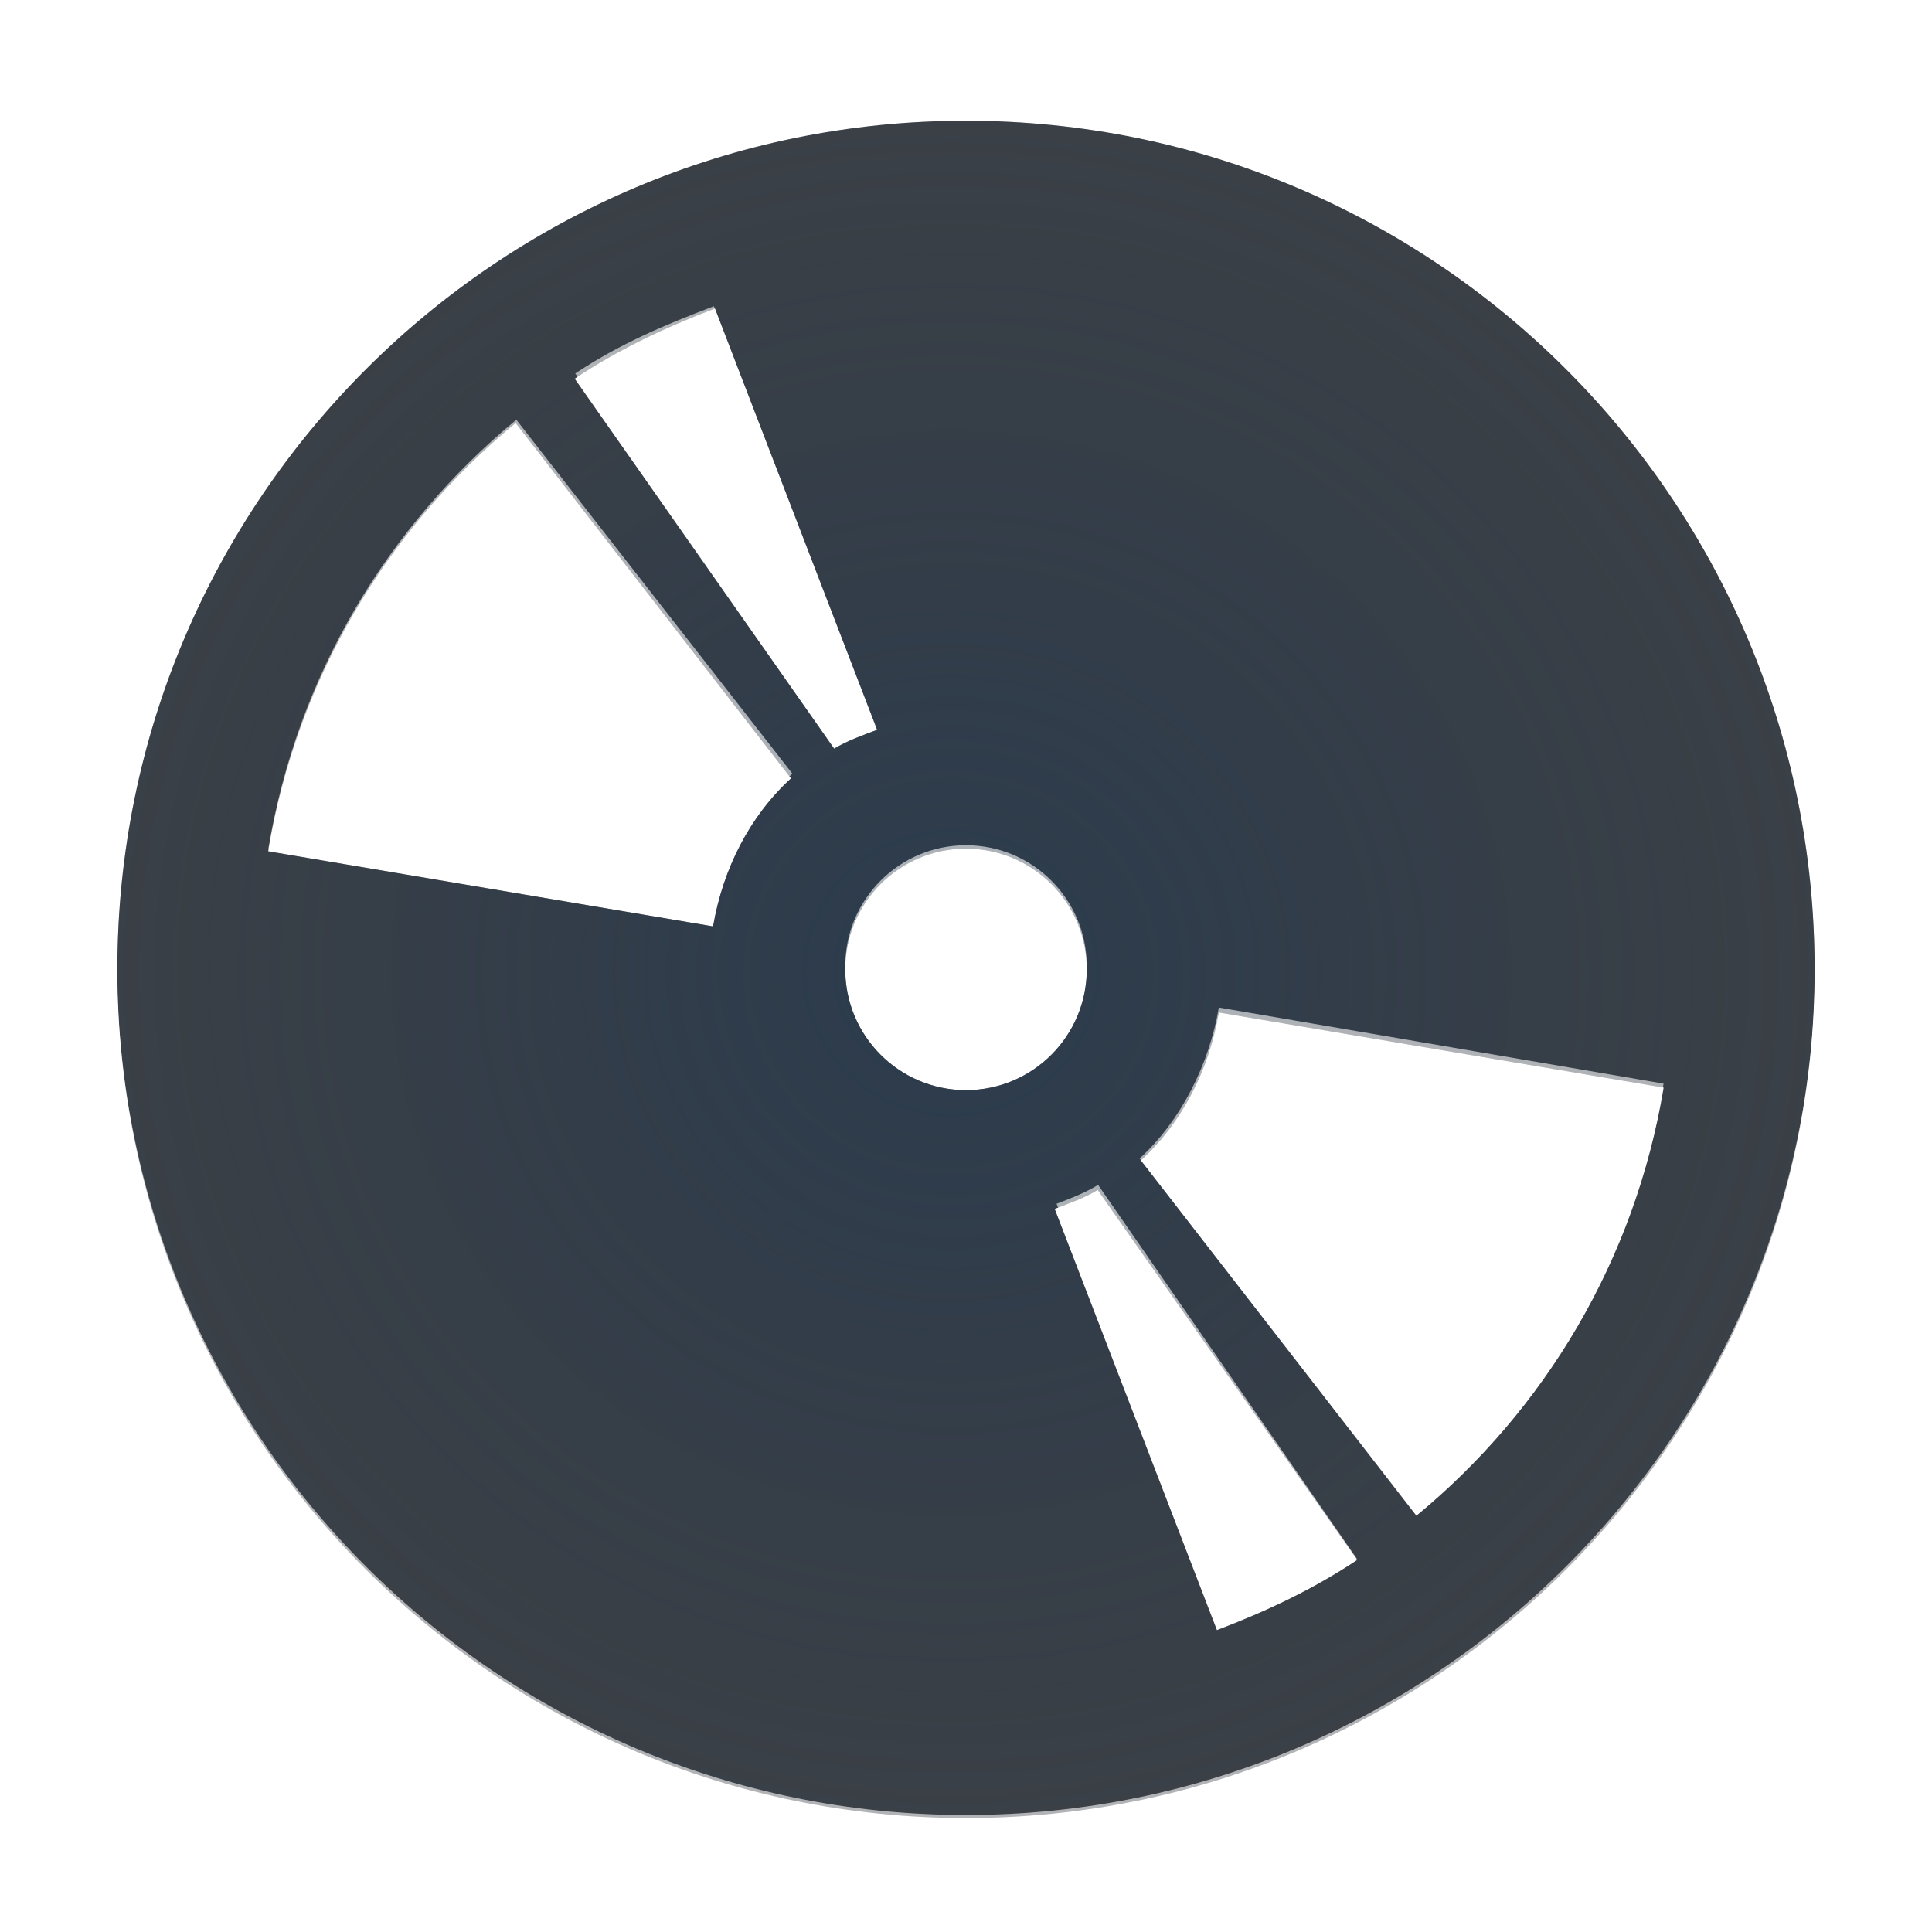
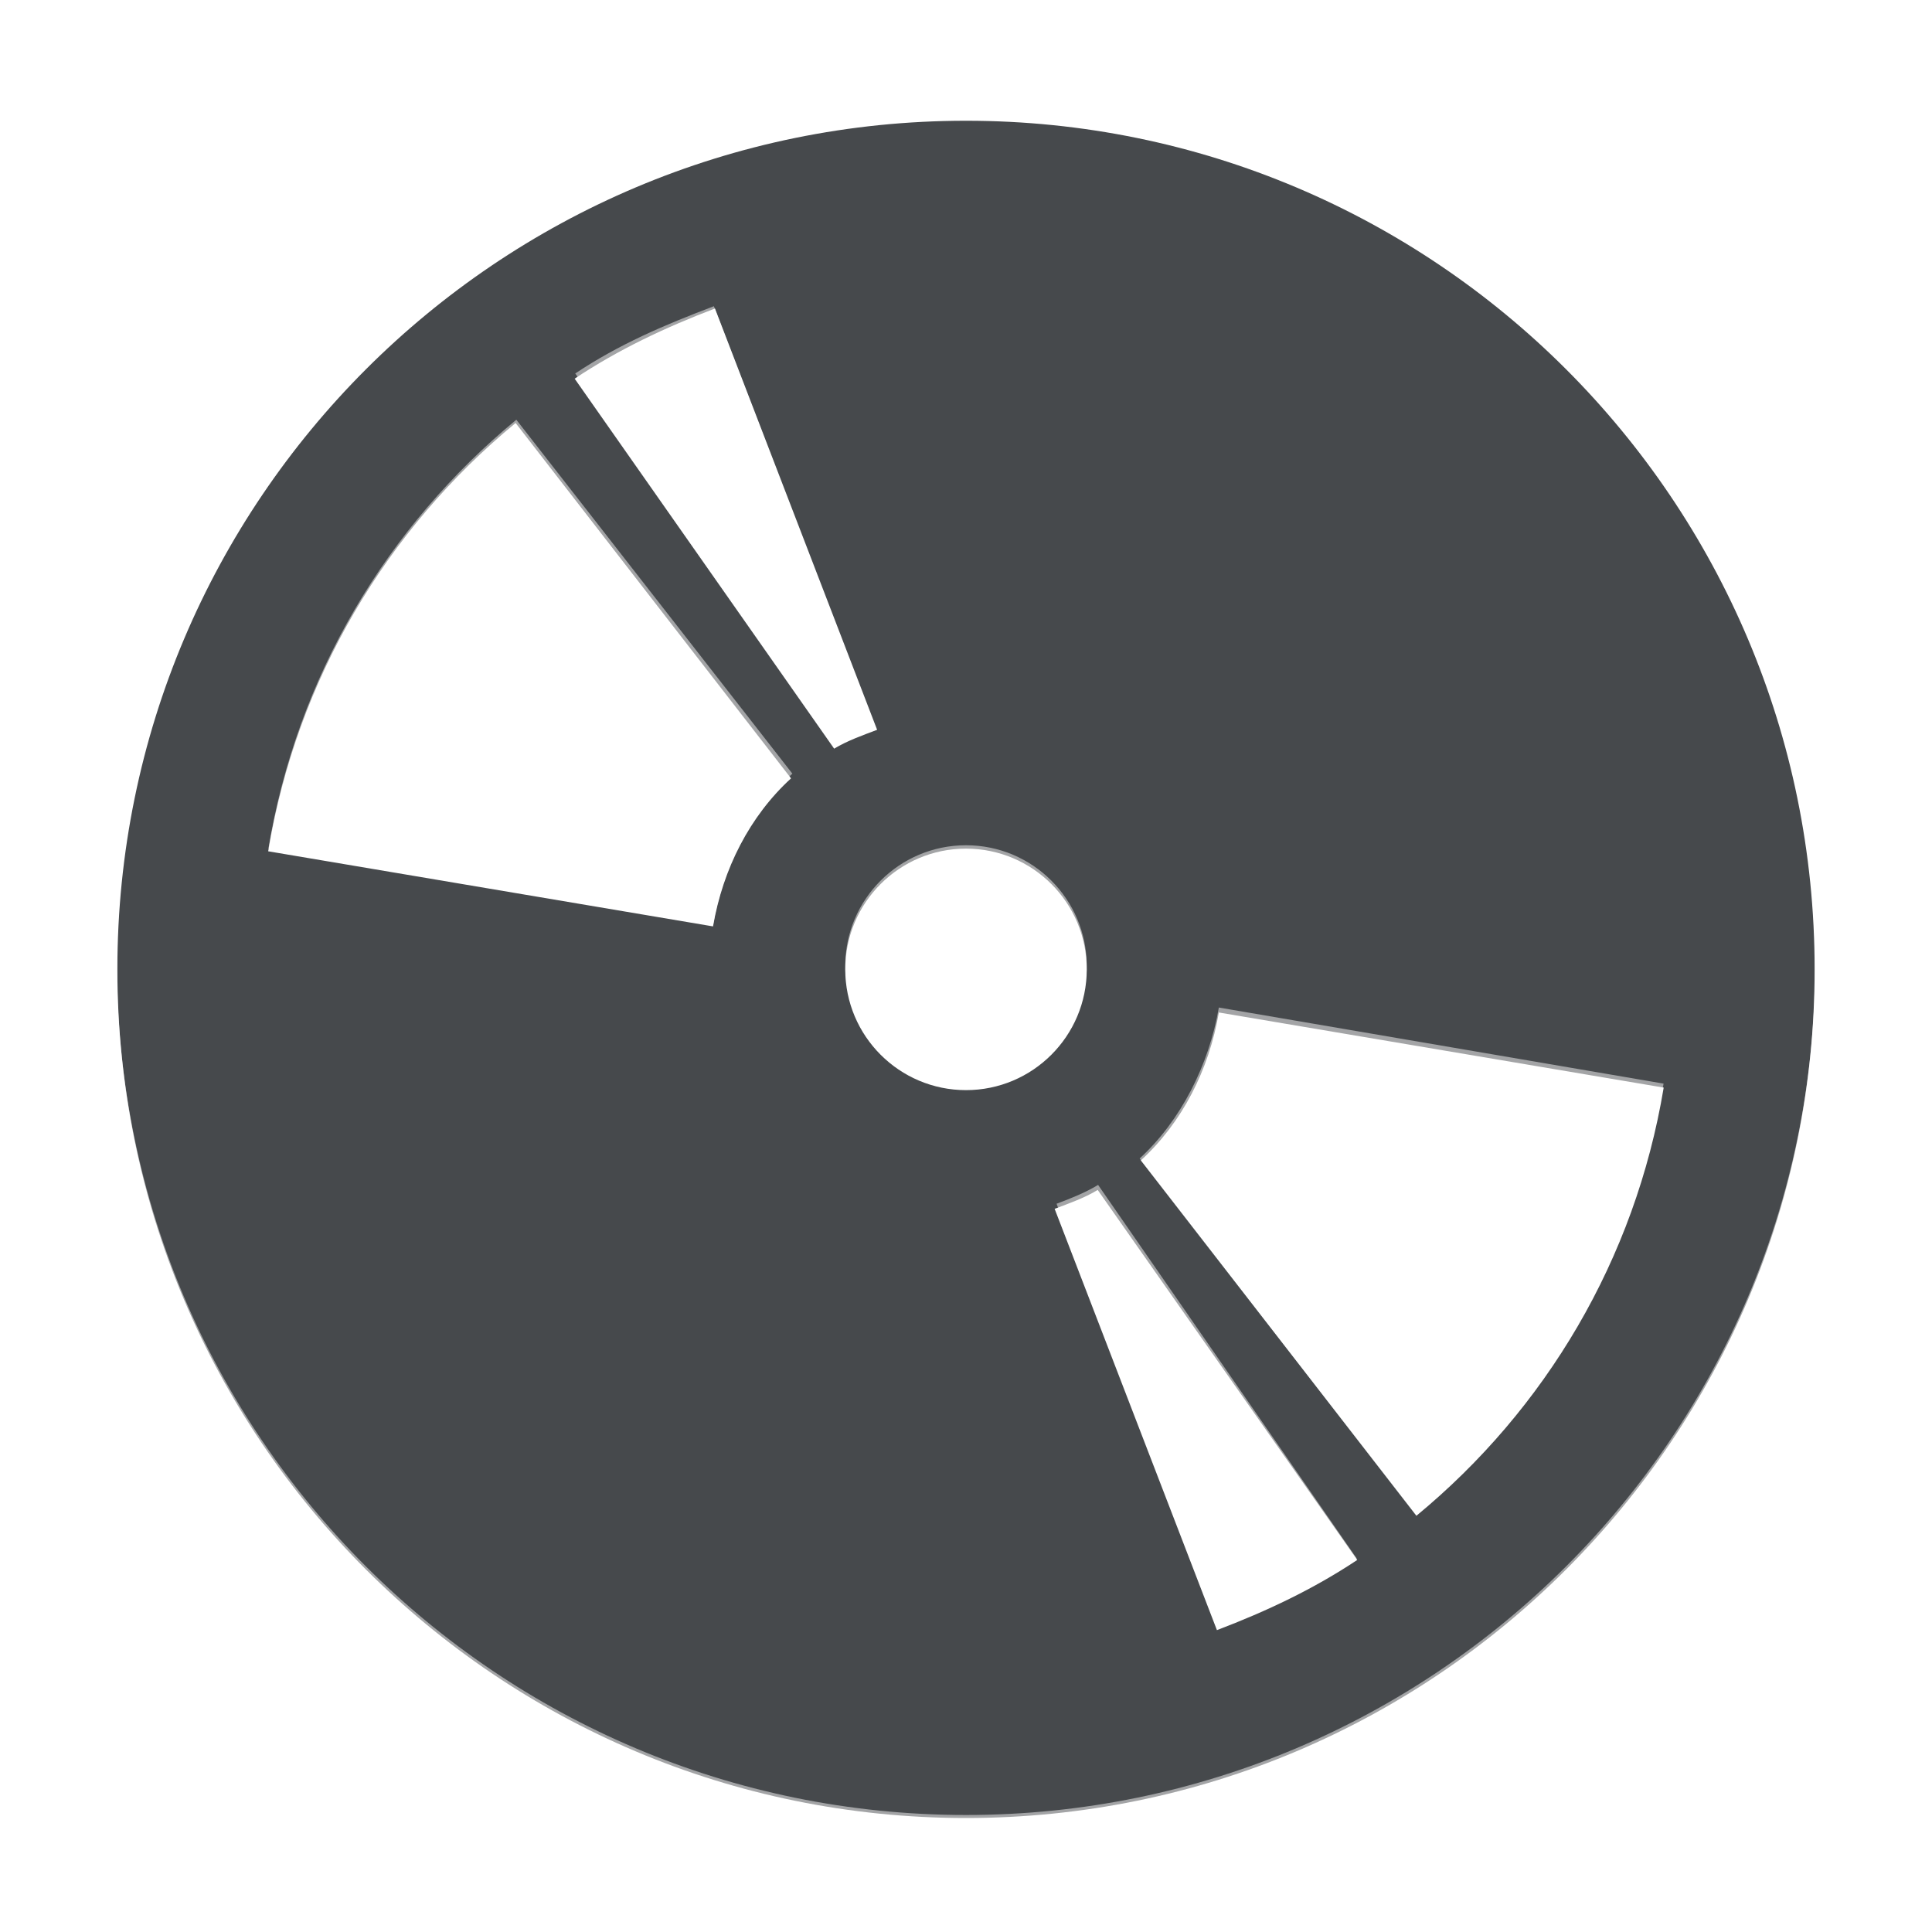
- <svg xmlns="http://www.w3.org/2000/svg" width="16" height="16" version="1.1">
+ <svg xmlns="http://www.w3.org/2000/svg" id="g" width="16" height="16" version="1.1">
  <defs>
-     <radialGradient id="a" cx="323.22" cy="-95.923" r="7.254" gradientTransform="matrix(1.515,0,0,1.4662,-481.8,148.7)" gradientUnits="userSpaceOnUse">
-       <stop stop-color="#213851" stop-opacity=".906" offset="0" />
-       <stop stop-color="#27303a" stop-opacity="0" offset="1" />
-     </radialGradient>
-     <radialGradient id="b" cx="-9.5" cy="11.9" r="6.5" gradientTransform="matrix(1.2,0,0,1.2308,-9359.5,4839.1)" gradientUnits="userSpaceOnUse">
-       <stop stop-color="#ffffff" stop-opacity=".749" offset="0" />
-       <stop stop-color="#ffffff" stop-opacity=".605" offset="1" />
-     </radialGradient>
+     <style id="current-color-scheme" type="text/css">.ColorScheme-Text {color:#090d11;}.ColorScheme-Background{color:#ffffff;}</style>
  </defs>
-   <path d="m8 1c-3.881 0-7.028 3.146-7.028 7.028s3.146 7.028 7.028 7.028 7.028-3.146 7.028-7.028-3.146-7.028-7.028-7.028zm-2.079 1.555 1.343 3.489c-0.122 0.046-0.246 0.09-0.356 0.156l-2.149-3.064c0.362-0.241 0.749-0.424 1.162-0.581zm-1.651 0.948 2.281 2.943c-0.342 0.313-0.564 0.749-0.646 1.226l-3.684-0.622c0.237-1.425 0.98-2.665 2.048-3.546zm3.73 3.525c0.552 0 1 0.448 1 1s-0.448 1-1 1-1-0.448-1-1 0.448-1 1-1zm2.094 1.357 3.684 0.622c-0.237 1.425-0.98 2.665-2.048 3.546l-2.282-2.943c0.342-0.313 0.564-0.749 0.646-1.225zm-1.003 1.47 2.149 3.064c-0.362 0.241-0.749 0.424-1.162 0.581l-1.344-3.489c0.122-0.046 0.247-0.09 0.356-0.156z" color="#000000" fill="#090d11" fill-opacity=".766" style="paint-order:normal" />
-   <path d="m8 1c-3.881 0-7.028 3.146-7.028 7.028s3.146 7.028 7.028 7.028 7.028-3.146 7.028-7.028-3.146-7.028-7.028-7.028zm-2.079 1.555 1.343 3.489c-0.122 0.046-0.246 0.09-0.356 0.156l-2.149-3.064c0.362-0.241 0.749-0.424 1.162-0.581zm-1.651 0.948 2.281 2.943c-0.342 0.313-0.564 0.749-0.646 1.226l-3.684-0.622c0.237-1.425 0.98-2.665 2.048-3.546zm3.73 3.525c0.552 0 1 0.448 1 1s-0.448 1-1 1-1-0.448-1-1 0.448-1 1-1zm2.094 1.357 3.684 0.622c-0.237 1.425-0.98 2.665-2.048 3.546l-2.282-2.943c0.342-0.313 0.564-0.749 0.646-1.225zm-1.003 1.47 2.149 3.064c-0.362 0.241-0.749 0.424-1.162 0.581l-1.344-3.489c0.122-0.046 0.247-0.09 0.356-0.156z" color="#000000" fill="url(#a)" fill-opacity=".753" style="paint-order:normal" />
-   <path d="m8-0.219c-4.53 0-8.219 3.689-8.219 8.219s3.689 8.25 8.219 8.25 8.219-3.72 8.219-8.25-3.689-8.219-8.219-8.219zm0 1.188c3.881 0 7.031 3.15 7.031 7.031s-3.15 7.031-7.031 7.031-7.031-3.15-7.031-7.031 3.15-7.031 7.031-7.031zm-2.088 1.567c-0.412 0.156-0.787 0.316-1.148 0.557l2.143 3.095c0.11-0.066 0.222-0.11 0.344-0.156zm-1.636 0.94c-1.068 0.881-1.816 2.124-2.053 3.55l3.683 0.631c0.082-0.476 0.315-0.937 0.656-1.25zm3.724 3.524c-0.552 0-1 0.448-1 1s0.448 1 1 1 1-0.448 1-1-0.448-1-1-1zm2.094 1.344c-0.082 0.476-0.315 0.937-0.656 1.25l2.286 2.93c1.068-0.881 1.816-2.124 2.053-3.55zm-1 1.469c-0.11 0.066-0.222 0.11-0.344 0.156l1.338 3.495c0.412-0.156 0.787-0.316 1.148-0.557z" color="#000000" fill="url(#b)" fill-opacity=".999" style="paint-order:normal;text-decoration-line:none;text-indent:0;text-transform:none" />
+   <path id="f" d="m8 1c-3.881 0-7.028 3.146-7.028 7.028s3.146 7.028 7.028 7.028 7.028-3.146 7.028-7.028-3.146-7.028-7.028-7.028zm-2.079 1.555 1.343 3.489c-0.122 0.046-0.246 0.09-0.356 0.156l-2.149-3.064c0.362-0.241 0.749-0.424 1.162-0.581zm-1.651 0.948 2.281 2.943c-0.342 0.313-0.564 0.749-0.646 1.226l-3.684-0.622c0.237-1.425 0.98-2.665 2.048-3.546zm3.73 3.525c0.552 0 1 0.448 1 1s-0.448 1-1 1-1-0.448-1-1 0.448-1 1-1zm2.094 1.357 3.684 0.622c-0.237 1.425-0.98 2.665-2.048 3.546l-2.282-2.943c0.342-0.313 0.564-0.749 0.646-1.225zm-1.003 1.47 2.149 3.064c-0.362 0.241-0.749 0.424-1.162 0.581l-1.344-3.489c0.122-0.046 0.247-0.09 0.356-0.156z" style="fill-opacity:.75;fill:currentColor" class="ColorScheme-Text" />
+   <path id="h" d="m8-0.219c-4.53 0-8.219 3.689-8.219 8.219s3.689 8.25 8.219 8.25 8.219-3.72 8.219-8.25-3.689-8.219-8.219-8.219zm0 1.188c3.881 0 7.031 3.15 7.031 7.031s-3.15 7.031-7.031 7.031-7.031-3.15-7.031-7.031 3.15-7.031 7.031-7.031zm-2.088 1.567c-0.412 0.156-0.787 0.316-1.148 0.557l2.143 3.095c0.11-0.066 0.222-0.11 0.344-0.156zm-1.636 0.94c-1.068 0.881-1.816 2.124-2.053 3.55l3.683 0.631c0.082-0.476 0.315-0.937 0.656-1.25zm3.724 3.524c-0.552 0-1 0.448-1 1s0.448 1 1 1 1-0.448 1-1-0.448-1-1-1zm2.094 1.344c-0.082 0.476-0.315 0.937-0.656 1.25l2.286 2.93c1.068-0.881 1.816-2.124 2.053-3.55zm-1 1.469c-0.11 0.066-0.222 0.11-0.344 0.156l1.338 3.495c0.412-0.156 0.787-0.316 1.148-0.557z" style="fill-opacity:.5;fill:currentColor" class="ColorScheme-Background" />
</svg>
